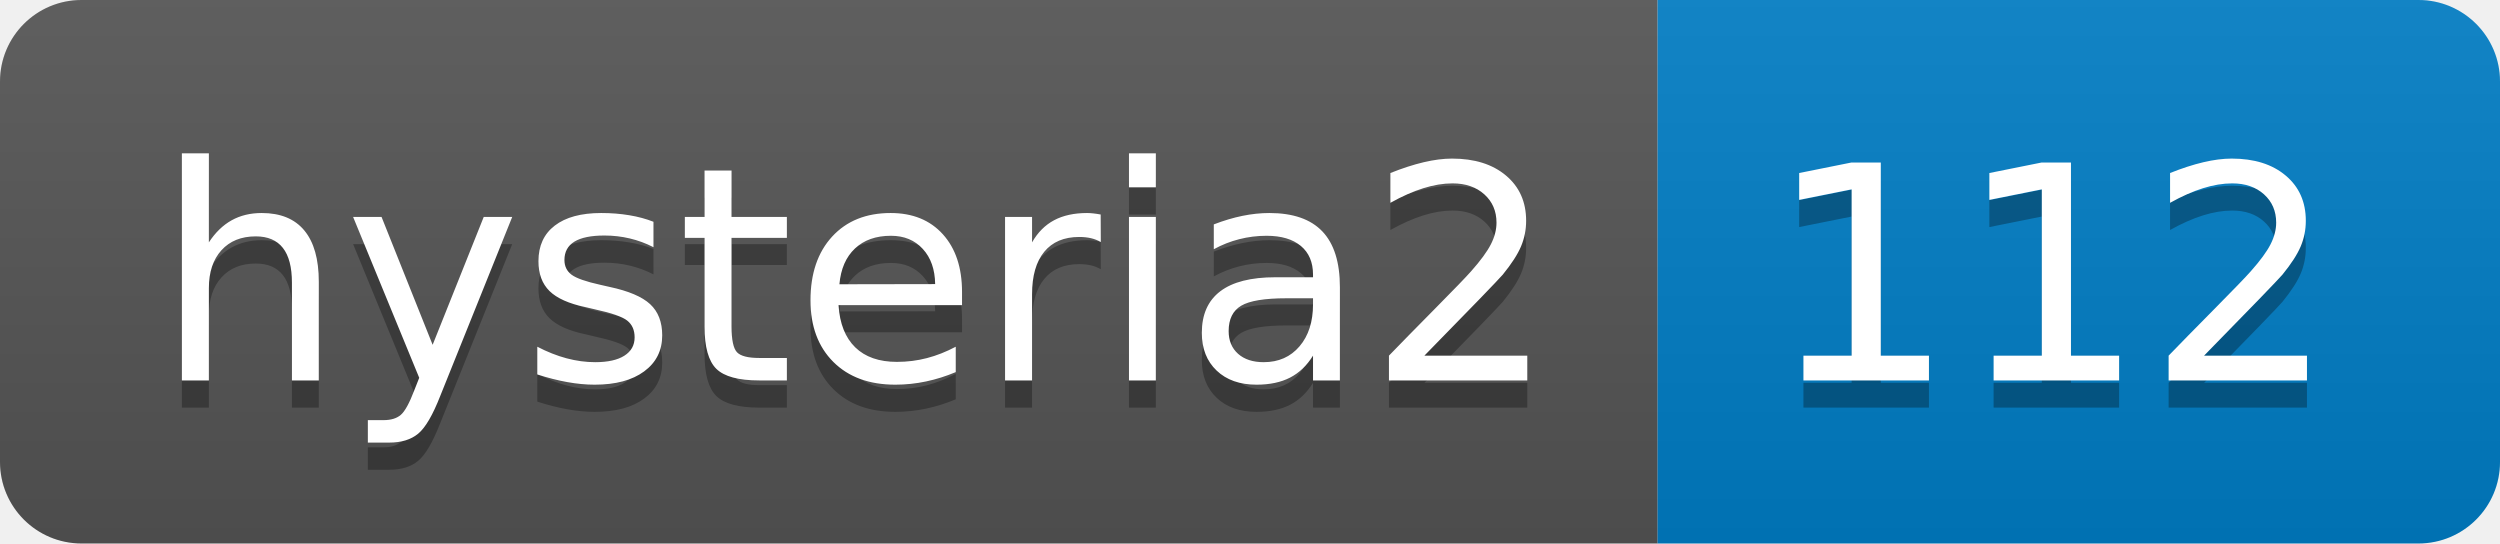
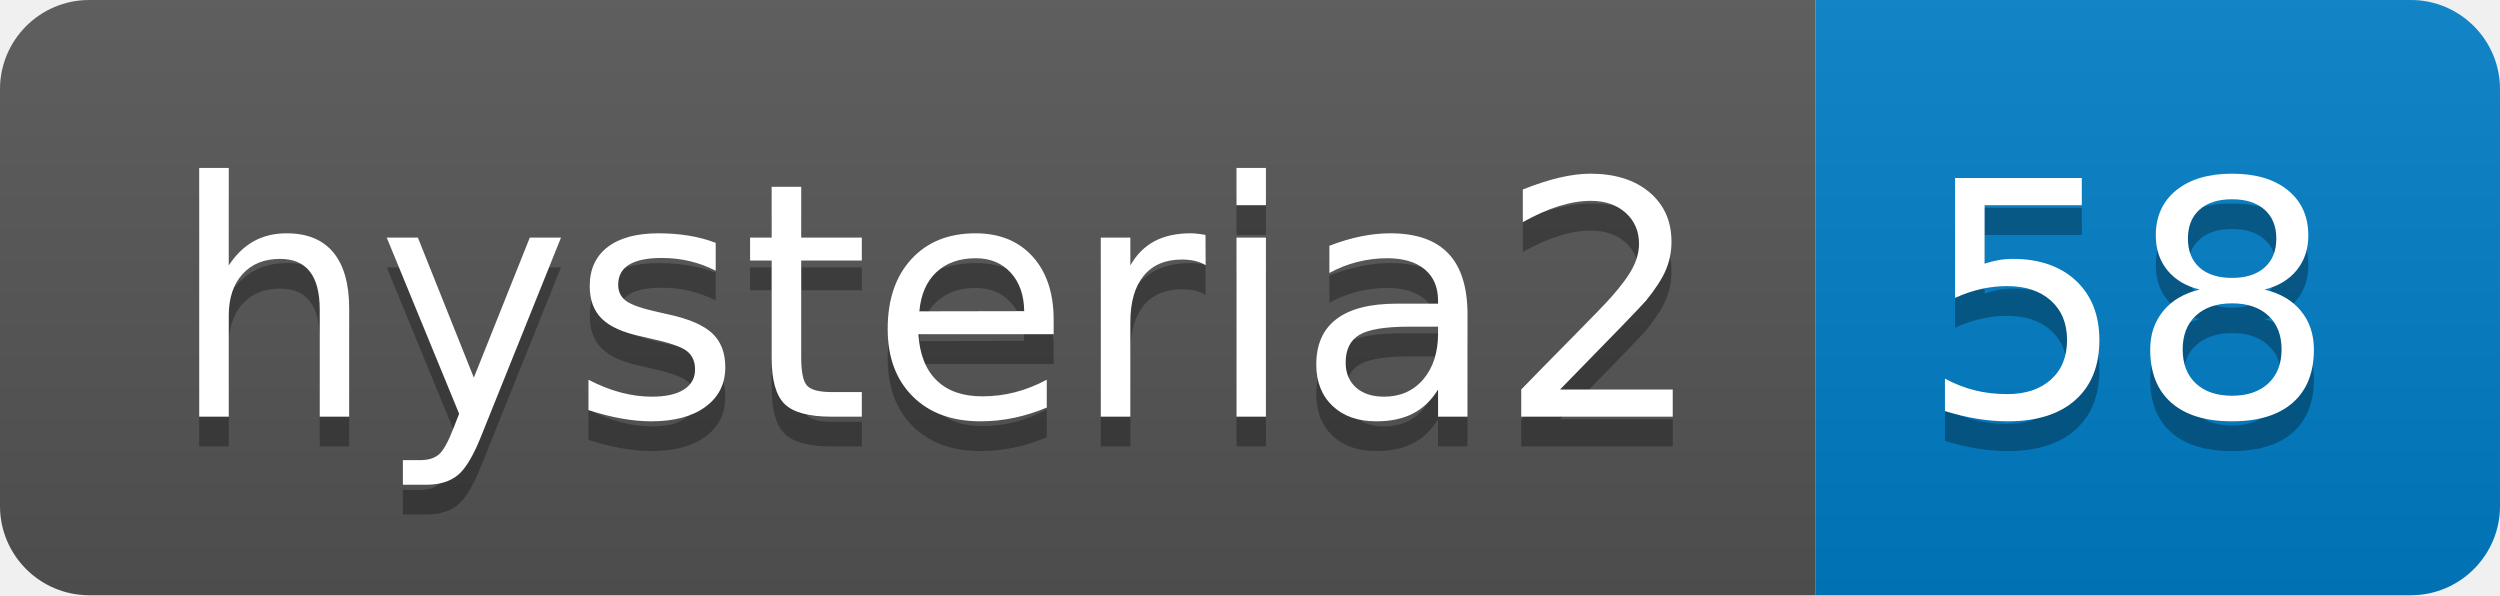
- <svg xmlns="http://www.w3.org/2000/svg" width="92" height="20" role="img" aria-label="hysteria2: 112">
+ <svg xmlns="http://www.w3.org/2000/svg" width="84" height="20" role="img" aria-label="hysteria2: 58">
  <linearGradient id="s" x2="0" y2="100%">
    <stop offset="0" stop-color="#bbb" stop-opacity=".1" />
    <stop offset="1" stop-opacity=".1" />
  </linearGradient>
  <clipPath id="r">
-     <rect width="92" height="20" rx="3" fill="#fff" />
+     <rect width="84" height="20" rx="3" fill="#fff" />
  </clipPath>
  <g clip-path="url(#r)">
    <rect width="61" height="20" fill="#555" />
-     <rect x="61" width="31" height="20" fill="#007ec6" />
-     <rect width="92" height="20" fill="url(#s)" />
+     <rect x="61" width="23" height="20" fill="#007ec6" />
+     <rect width="84" height="20" fill="url(#s)" />
  </g>
  <g fill="#fff" text-anchor="middle" font-family="Verdana,Geneva,DejaVu Sans,sans-serif" text-rendering="geometricPrecision" font-size="110">
    <text aria-hidden="true" x="315" y="150" fill="#010101" fill-opacity=".3" transform="scale(.1)" textLength="510">hysteria2</text>
    <text x="315" y="140" transform="scale(.1)" fill="#fff" textLength="510">hysteria2</text>
-     <text aria-hidden="true" x="755" y="150" fill="#010101" fill-opacity=".3" transform="scale(.1)" textLength="210">112</text>
-     <text x="755" y="140" transform="scale(.1)" fill="#fff" textLength="210">112</text>
+     <text aria-hidden="true" x="715" y="150" fill="#010101" fill-opacity=".3" transform="scale(.1)" textLength="130">58</text>
+     <text x="715" y="140" transform="scale(.1)" fill="#fff" textLength="130">58</text>
  </g>
</svg>
